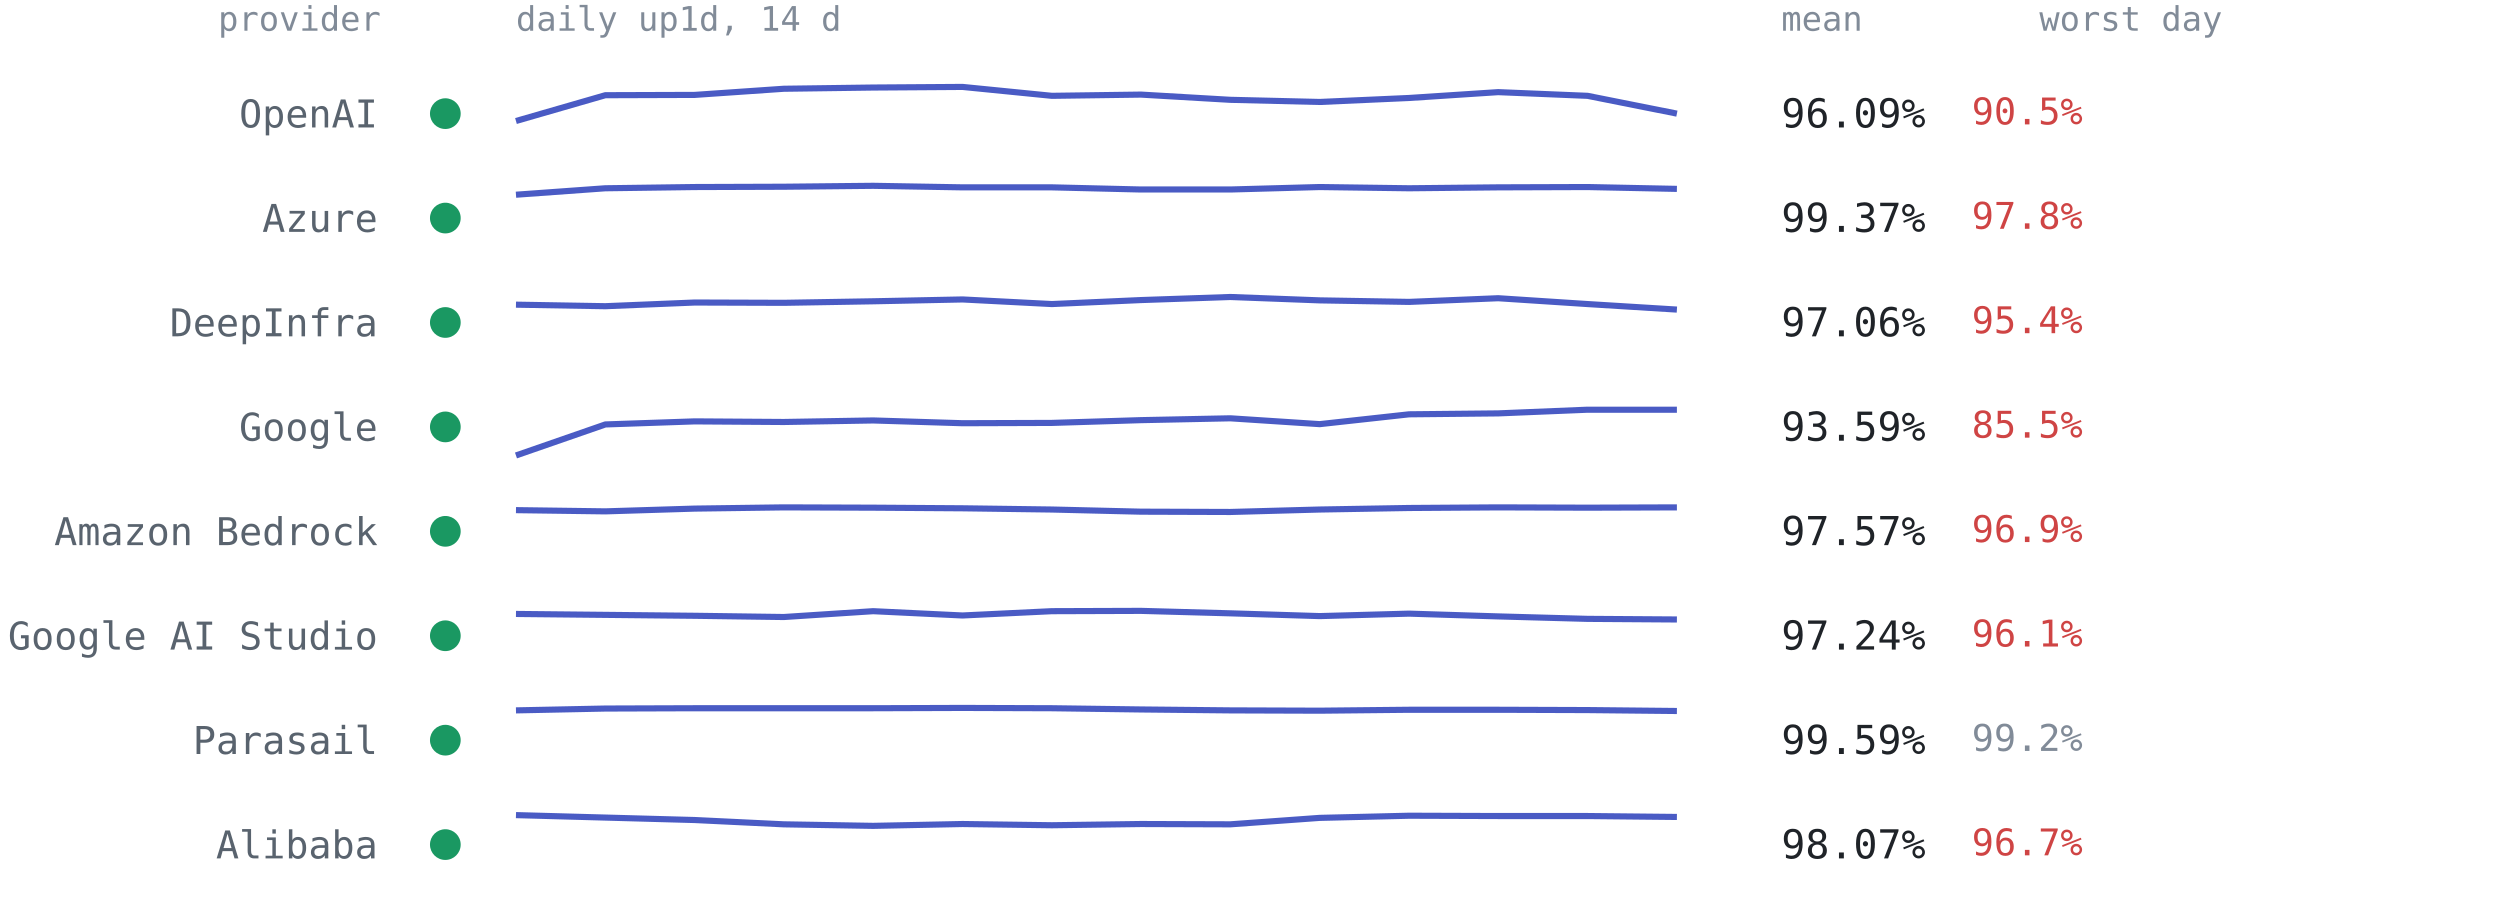
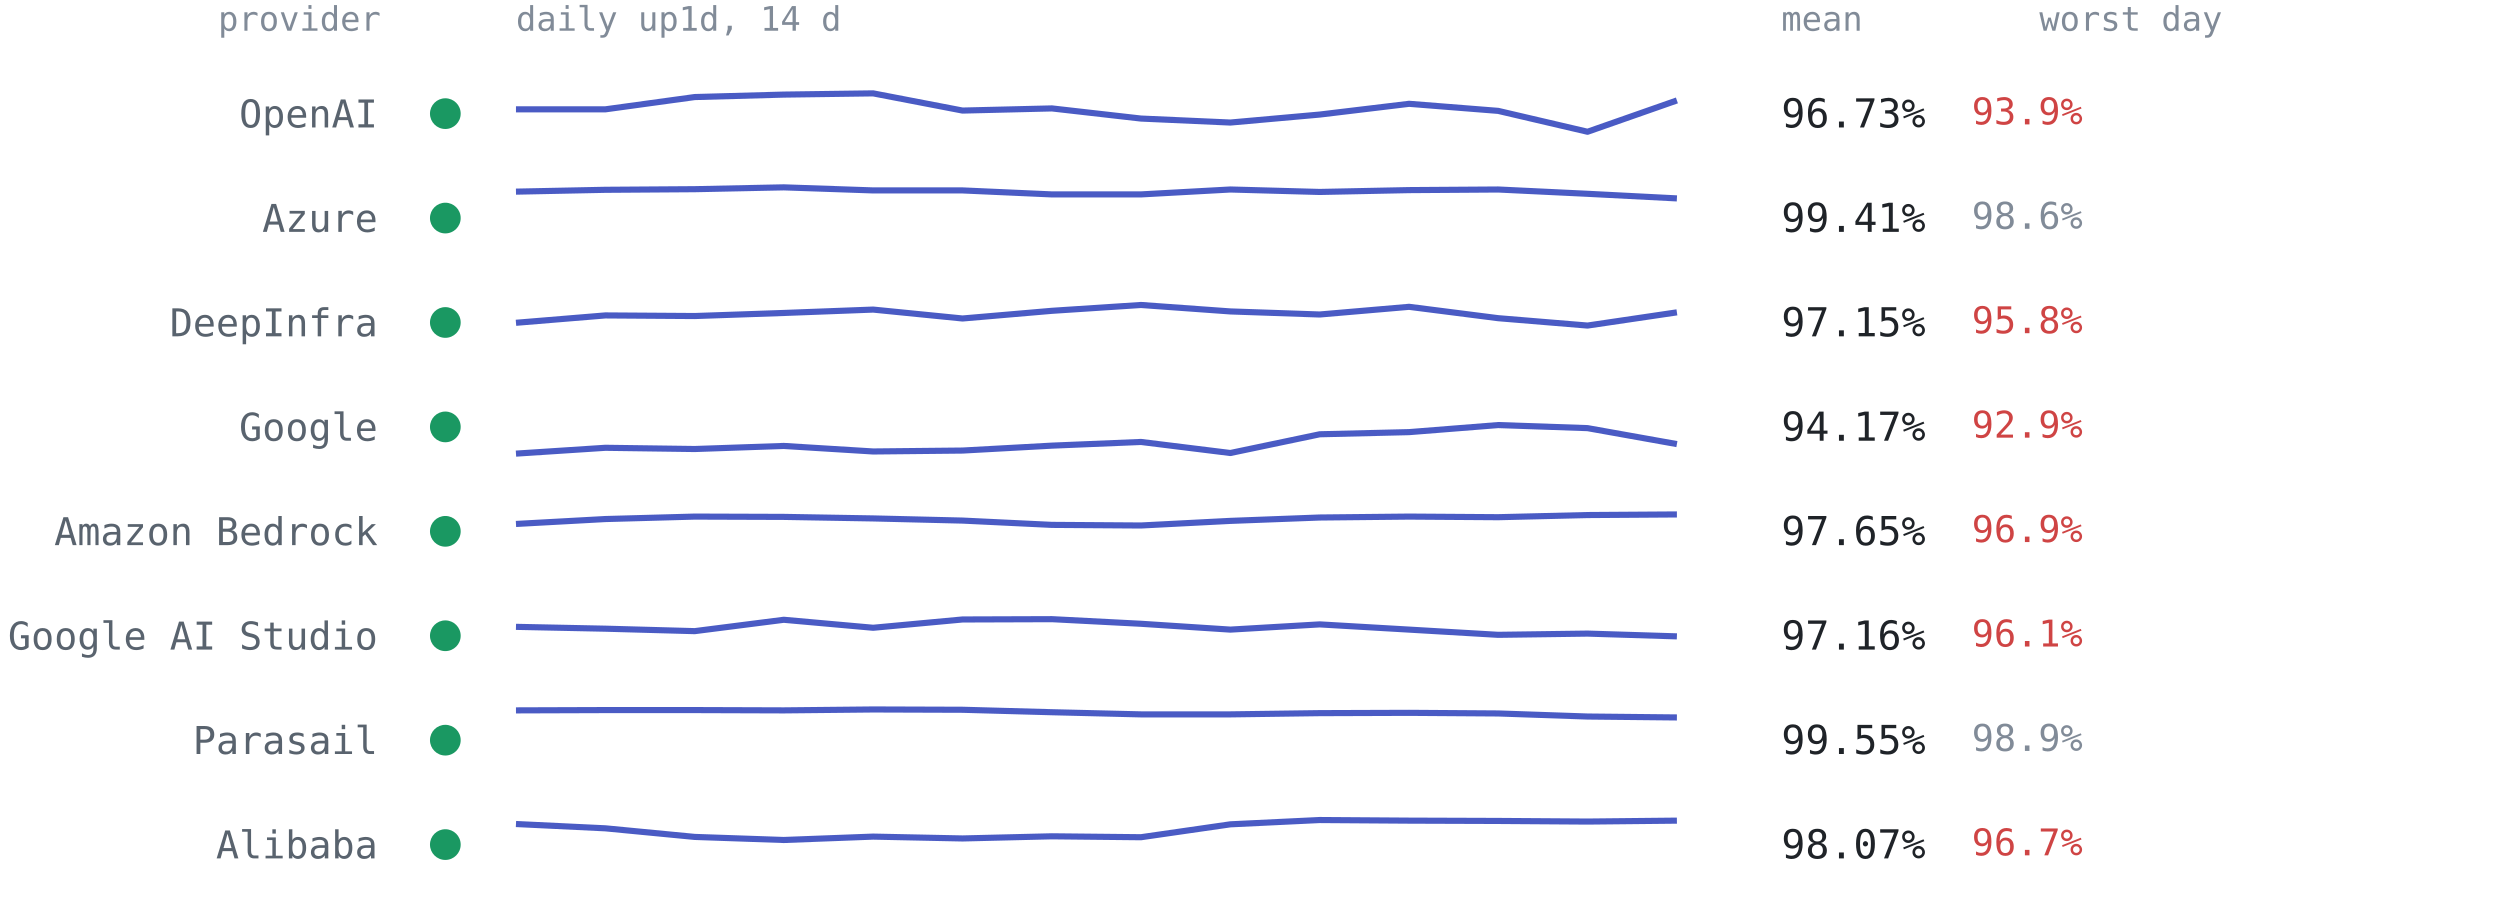
<svg xmlns="http://www.w3.org/2000/svg" viewBox="0 0 814 300" font-family="ui-monospace,SFMono-Regular,Menlo,Consolas,monospace" role="img" aria-label="Per-provider 14-day availability from up1d">
  <text x="124" y="10" text-anchor="end" style="font:11px ui-monospace,SFMono-Regular,Menlo,Consolas,monospace;fill:#818b98">provider</text>
  <text x="168" y="10" style="font:11px ui-monospace,SFMono-Regular,Menlo,Consolas,monospace;fill:#818b98">daily up1d, 14 d</text>
  <text x="580" y="10" style="font:11px ui-monospace,SFMono-Regular,Menlo,Consolas,monospace;fill:#818b98">mean</text>
  <text x="664" y="10" style="font:11px ui-monospace,SFMono-Regular,Menlo,Consolas,monospace;fill:#818b98">worst day</text>
  <circle cx="145" cy="37.0" r="5" fill="#1a9862" />
  <text x="123" y="41.5" text-anchor="end" style="font:12.5px ui-monospace,SFMono-Regular,Menlo,Consolas,monospace;fill:#59636e">OpenAI</text>
-   <polyline points="168.0,39.4 197.1,31.0 226.2,30.9 255.2,28.9 284.3,28.5 313.4,28.3 342.5,31.2 371.5,30.8 400.6,32.5 429.7,33.2 458.8,31.9 487.8,30.0 516.9,31.2 546.0,37.0" fill="none" stroke="#4a5bc4" stroke-width="2" stroke-linejoin="round" />
-   <text x="580" y="41.5" style="font:13px ui-monospace,SFMono-Regular,Menlo,Consolas,monospace;fill:#1f2328">96.09%</text>
-   <text x="642" y="40.5" style="font:12px ui-monospace,SFMono-Regular,Menlo,Consolas,monospace;fill:#cf4444">90.5%</text>
+   <polyline points="168.0,35.6 197.1,35.6 226.2,31.6 255.2,30.8 284.3,30.4 313.4,36.0 342.5,35.3 371.5,38.6 400.6,39.9 429.7,37.3 458.8,33.8 487.8,36.1 516.9,42.9 546.0,32.7" fill="none" stroke="#4a5bc4" stroke-width="2" stroke-linejoin="round" />
+   <text x="580" y="41.5" style="font:13px ui-monospace,SFMono-Regular,Menlo,Consolas,monospace;fill:#1f2328">96.73%</text>
+   <text x="642" y="40.5" style="font:12px ui-monospace,SFMono-Regular,Menlo,Consolas,monospace;fill:#cf4444">93.9%</text>
  <circle cx="145" cy="71.0" r="5" fill="#1a9862" />
  <text x="123" y="75.5" text-anchor="end" style="font:12.5px ui-monospace,SFMono-Regular,Menlo,Consolas,monospace;fill:#59636e">Azure</text>
-   <polyline points="168.0,63.4 197.1,61.3 226.2,60.9 255.2,60.8 284.3,60.5 313.4,61.0 342.5,61.0 371.5,61.7 400.6,61.7 429.7,60.9 458.8,61.3 487.8,61.0 516.9,60.9 546.0,61.5" fill="none" stroke="#4a5bc4" stroke-width="2" stroke-linejoin="round" />
-   <text x="580" y="75.5" style="font:13px ui-monospace,SFMono-Regular,Menlo,Consolas,monospace;fill:#1f2328">99.37%</text>
-   <text x="642" y="74.5" style="font:12px ui-monospace,SFMono-Regular,Menlo,Consolas,monospace;fill:#cf4444">97.8%</text>
+   <polyline points="168.0,62.4 197.1,61.8 226.2,61.6 255.2,61.0 284.3,62.0 313.4,62.0 342.5,63.3 371.5,63.3 400.6,61.7 429.7,62.5 458.8,61.9 487.8,61.7 516.9,63.1 546.0,64.6" fill="none" stroke="#4a5bc4" stroke-width="2" stroke-linejoin="round" />
+   <text x="580" y="75.5" style="font:13px ui-monospace,SFMono-Regular,Menlo,Consolas,monospace;fill:#1f2328">99.41%</text>
+   <text x="642" y="74.5" style="font:12px ui-monospace,SFMono-Regular,Menlo,Consolas,monospace;fill:#818b98">98.6%</text>
  <circle cx="145" cy="105.0" r="5" fill="#1a9862" />
  <text x="123" y="109.5" text-anchor="end" style="font:12.5px ui-monospace,SFMono-Regular,Menlo,Consolas,monospace;fill:#59636e">DeepInfra</text>
-   <polyline points="168.0,99.2 197.1,99.7 226.2,98.5 255.2,98.6 284.3,98.1 313.4,97.5 342.5,99.0 371.5,97.7 400.6,96.7 429.7,97.8 458.8,98.3 487.8,97.1 516.9,99.0 546.0,100.8" fill="none" stroke="#4a5bc4" stroke-width="2" stroke-linejoin="round" />
-   <text x="580" y="109.5" style="font:13px ui-monospace,SFMono-Regular,Menlo,Consolas,monospace;fill:#1f2328">97.06%</text>
-   <text x="642" y="108.5" style="font:12px ui-monospace,SFMono-Regular,Menlo,Consolas,monospace;fill:#cf4444">95.4%</text>
+   <polyline points="168.0,105.1 197.1,102.7 226.2,102.9 255.2,101.9 284.3,100.8 313.4,103.7 342.5,101.2 371.5,99.3 400.6,101.4 429.7,102.4 458.8,99.9 487.8,103.6 516.9,106.0 546.0,101.7" fill="none" stroke="#4a5bc4" stroke-width="2" stroke-linejoin="round" />
+   <text x="580" y="109.5" style="font:13px ui-monospace,SFMono-Regular,Menlo,Consolas,monospace;fill:#1f2328">97.15%</text>
+   <text x="642" y="108.5" style="font:12px ui-monospace,SFMono-Regular,Menlo,Consolas,monospace;fill:#cf4444">95.8%</text>
  <circle cx="145" cy="139.0" r="5" fill="#1a9862" />
  <text x="123" y="143.5" text-anchor="end" style="font:12.5px ui-monospace,SFMono-Regular,Menlo,Consolas,monospace;fill:#59636e">Google</text>
-   <polyline points="168.0,148.3 197.1,138.2 226.2,137.2 255.2,137.4 284.3,136.9 313.4,137.8 342.5,137.7 371.5,136.8 400.6,136.2 429.7,138.1 458.8,134.9 487.8,134.6 516.9,133.4 546.0,133.4" fill="none" stroke="#4a5bc4" stroke-width="2" stroke-linejoin="round" />
-   <text x="580" y="143.5" style="font:13px ui-monospace,SFMono-Regular,Menlo,Consolas,monospace;fill:#1f2328">93.59%</text>
-   <text x="642" y="142.5" style="font:12px ui-monospace,SFMono-Regular,Menlo,Consolas,monospace;fill:#cf4444">85.5%</text>
+   <polyline points="168.0,147.7 197.1,145.8 226.2,146.2 255.2,145.2 284.3,147.0 313.4,146.7 342.5,145.1 371.5,143.9 400.6,147.5 429.7,141.4 458.8,140.7 487.8,138.4 516.9,139.4 546.0,144.6" fill="none" stroke="#4a5bc4" stroke-width="2" stroke-linejoin="round" />
+   <text x="580" y="143.5" style="font:13px ui-monospace,SFMono-Regular,Menlo,Consolas,monospace;fill:#1f2328">94.17%</text>
+   <text x="642" y="142.5" style="font:12px ui-monospace,SFMono-Regular,Menlo,Consolas,monospace;fill:#cf4444">92.9%</text>
  <circle cx="145" cy="173.0" r="5" fill="#1a9862" />
  <text x="123" y="177.5" text-anchor="end" style="font:12.5px ui-monospace,SFMono-Regular,Menlo,Consolas,monospace;fill:#59636e">Amazon Bedrock</text>
-   <polyline points="168.0,166.1 197.1,166.5 226.2,165.6 255.2,165.2 284.3,165.3 313.4,165.5 342.5,165.9 371.5,166.6 400.6,166.7 429.7,165.9 458.8,165.4 487.8,165.2 516.9,165.3 546.0,165.2" fill="none" stroke="#4a5bc4" stroke-width="2" stroke-linejoin="round" />
-   <text x="580" y="177.5" style="font:13px ui-monospace,SFMono-Regular,Menlo,Consolas,monospace;fill:#1f2328">97.57%</text>
+   <polyline points="168.0,170.6 197.1,169.0 226.2,168.2 255.2,168.3 284.3,168.8 313.4,169.5 342.5,170.9 371.5,171.1 400.6,169.6 429.7,168.5 458.8,168.2 487.8,168.4 516.9,167.7 546.0,167.5" fill="none" stroke="#4a5bc4" stroke-width="2" stroke-linejoin="round" />
+   <text x="580" y="177.5" style="font:13px ui-monospace,SFMono-Regular,Menlo,Consolas,monospace;fill:#1f2328">97.65%</text>
  <text x="642" y="176.5" style="font:12px ui-monospace,SFMono-Regular,Menlo,Consolas,monospace;fill:#cf4444">96.9%</text>
  <circle cx="145" cy="207.0" r="5" fill="#1a9862" />
  <text x="123" y="211.5" text-anchor="end" style="font:12.5px ui-monospace,SFMono-Regular,Menlo,Consolas,monospace;fill:#59636e">Google AI Studio</text>
-   <polyline points="168.0,199.9 197.1,200.2 226.2,200.5 255.2,200.9 284.3,199.0 313.4,200.4 342.5,199.0 371.5,198.9 400.6,199.7 429.7,200.6 458.8,199.8 487.8,200.7 516.9,201.5 546.0,201.7" fill="none" stroke="#4a5bc4" stroke-width="2" stroke-linejoin="round" />
-   <text x="580" y="211.5" style="font:13px ui-monospace,SFMono-Regular,Menlo,Consolas,monospace;fill:#1f2328">97.24%</text>
+   <polyline points="168.0,204.1 197.1,204.7 226.2,205.5 255.2,201.8 284.3,204.4 313.4,201.7 342.5,201.6 371.5,203.1 400.6,205.0 429.7,203.3 458.8,205.0 487.8,206.7 516.9,206.3 546.0,207.2" fill="none" stroke="#4a5bc4" stroke-width="2" stroke-linejoin="round" />
+   <text x="580" y="211.5" style="font:13px ui-monospace,SFMono-Regular,Menlo,Consolas,monospace;fill:#1f2328">97.16%</text>
  <text x="642" y="210.5" style="font:12px ui-monospace,SFMono-Regular,Menlo,Consolas,monospace;fill:#cf4444">96.1%</text>
  <circle cx="145" cy="241.0" r="5" fill="#1a9862" />
  <text x="123" y="245.5" text-anchor="end" style="font:12.5px ui-monospace,SFMono-Regular,Menlo,Consolas,monospace;fill:#59636e">Parasail</text>
-   <polyline points="168.0,231.3 197.1,230.7 226.2,230.6 255.2,230.6 284.3,230.6 313.4,230.5 342.5,230.6 371.5,231.0 400.6,231.3 429.7,231.4 458.8,231.1 487.8,231.1 516.9,231.2 546.0,231.5" fill="none" stroke="#4a5bc4" stroke-width="2" stroke-linejoin="round" />
-   <text x="580" y="245.5" style="font:13px ui-monospace,SFMono-Regular,Menlo,Consolas,monospace;fill:#1f2328">99.59%</text>
-   <text x="642" y="244.5" style="font:12px ui-monospace,SFMono-Regular,Menlo,Consolas,monospace;fill:#818b98">99.2%</text>
+   <polyline points="168.0,231.3 197.1,231.2 226.2,231.2 255.2,231.3 284.3,231.0 313.4,231.1 342.5,231.9 371.5,232.6 400.6,232.6 429.7,232.2 458.8,232.1 487.8,232.3 516.9,233.3 546.0,233.6" fill="none" stroke="#4a5bc4" stroke-width="2" stroke-linejoin="round" />
+   <text x="580" y="245.5" style="font:13px ui-monospace,SFMono-Regular,Menlo,Consolas,monospace;fill:#1f2328">99.55%</text>
+   <text x="642" y="244.5" style="font:12px ui-monospace,SFMono-Regular,Menlo,Consolas,monospace;fill:#818b98">98.9%</text>
  <circle cx="145" cy="275.0" r="5" fill="#1a9862" />
  <text x="123" y="279.5" text-anchor="end" style="font:12.5px ui-monospace,SFMono-Regular,Menlo,Consolas,monospace;fill:#59636e">Alibaba</text>
-   <polyline points="168.0,265.4 197.1,266.2 226.2,267.0 255.2,268.4 284.3,268.9 313.4,268.3 342.5,268.7 371.5,268.3 400.6,268.4 429.7,266.3 458.8,265.6 487.8,265.7 516.9,265.7 546.0,266.0" fill="none" stroke="#4a5bc4" stroke-width="2" stroke-linejoin="round" />
+   <polyline points="168.0,268.3 197.1,269.7 226.2,272.5 255.2,273.5 284.3,272.4 313.4,273.0 342.5,272.3 371.5,272.6 400.6,268.4 429.7,267.0 458.8,267.2 487.8,267.3 516.9,267.5 546.0,267.2" fill="none" stroke="#4a5bc4" stroke-width="2" stroke-linejoin="round" />
  <text x="580" y="279.5" style="font:13px ui-monospace,SFMono-Regular,Menlo,Consolas,monospace;fill:#1f2328">98.07%</text>
  <text x="642" y="278.5" style="font:12px ui-monospace,SFMono-Regular,Menlo,Consolas,monospace;fill:#cf4444">96.7%</text>
</svg>
